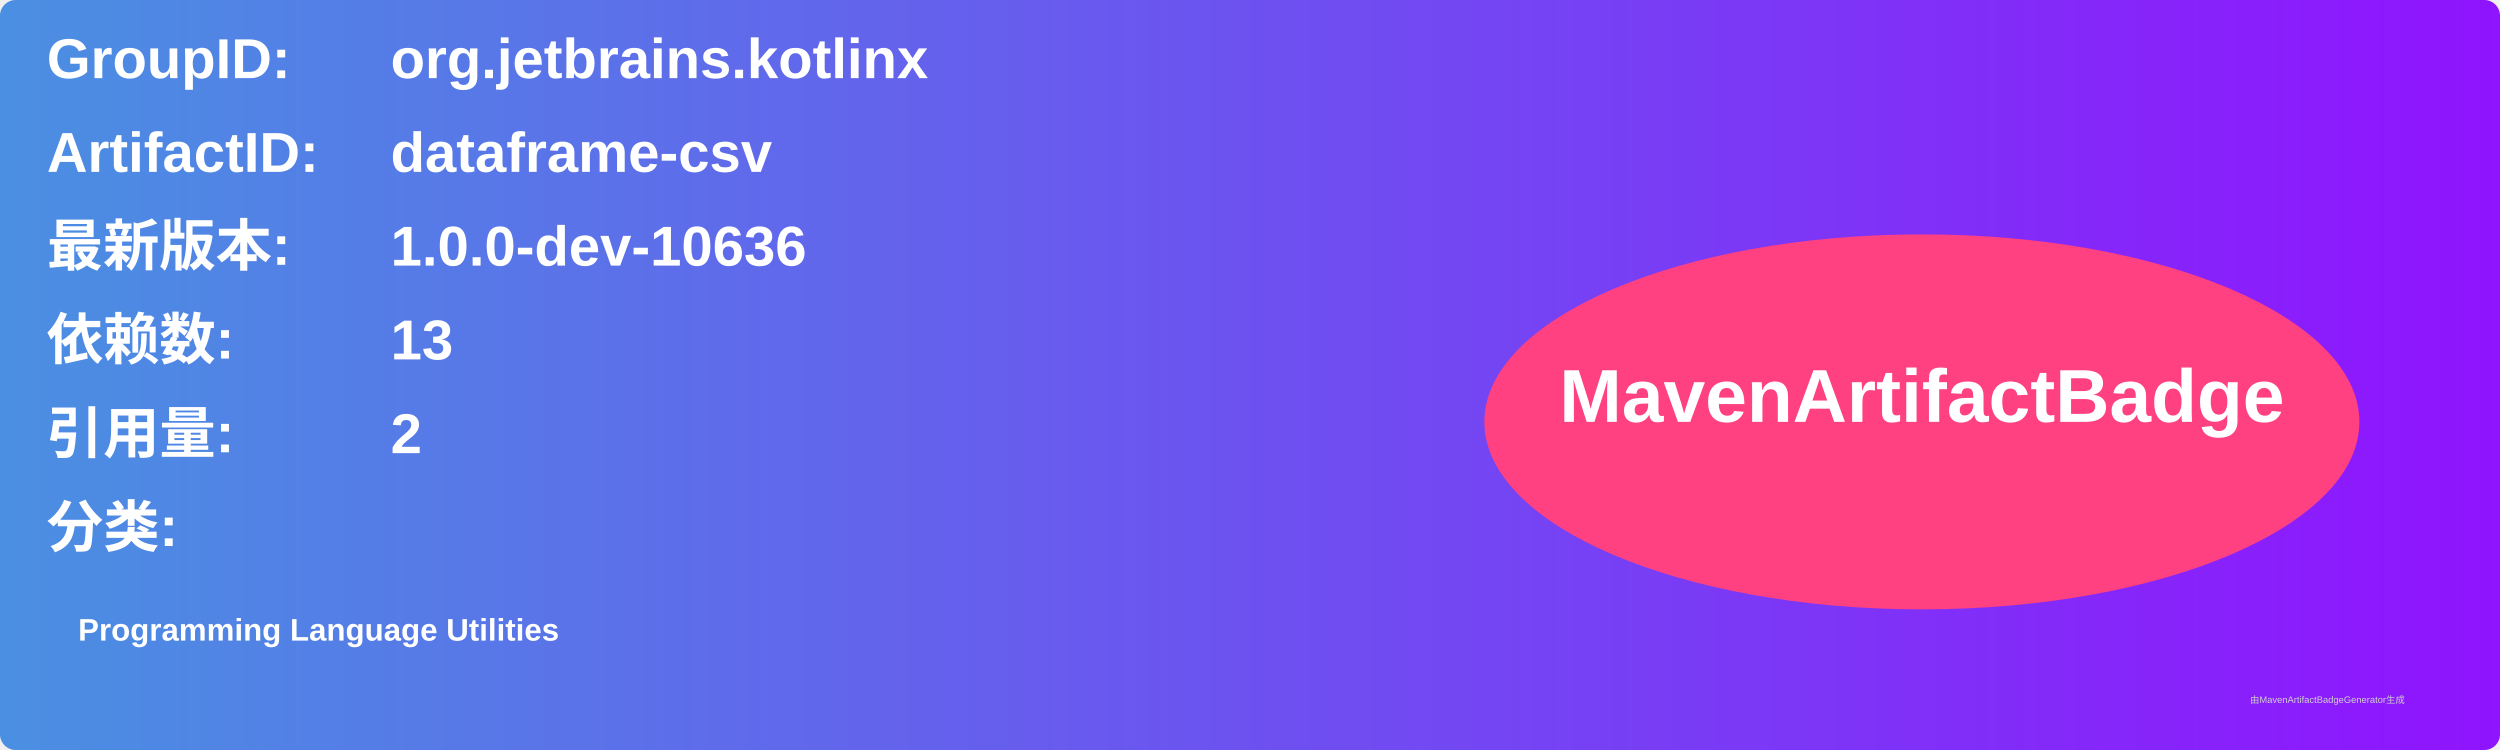
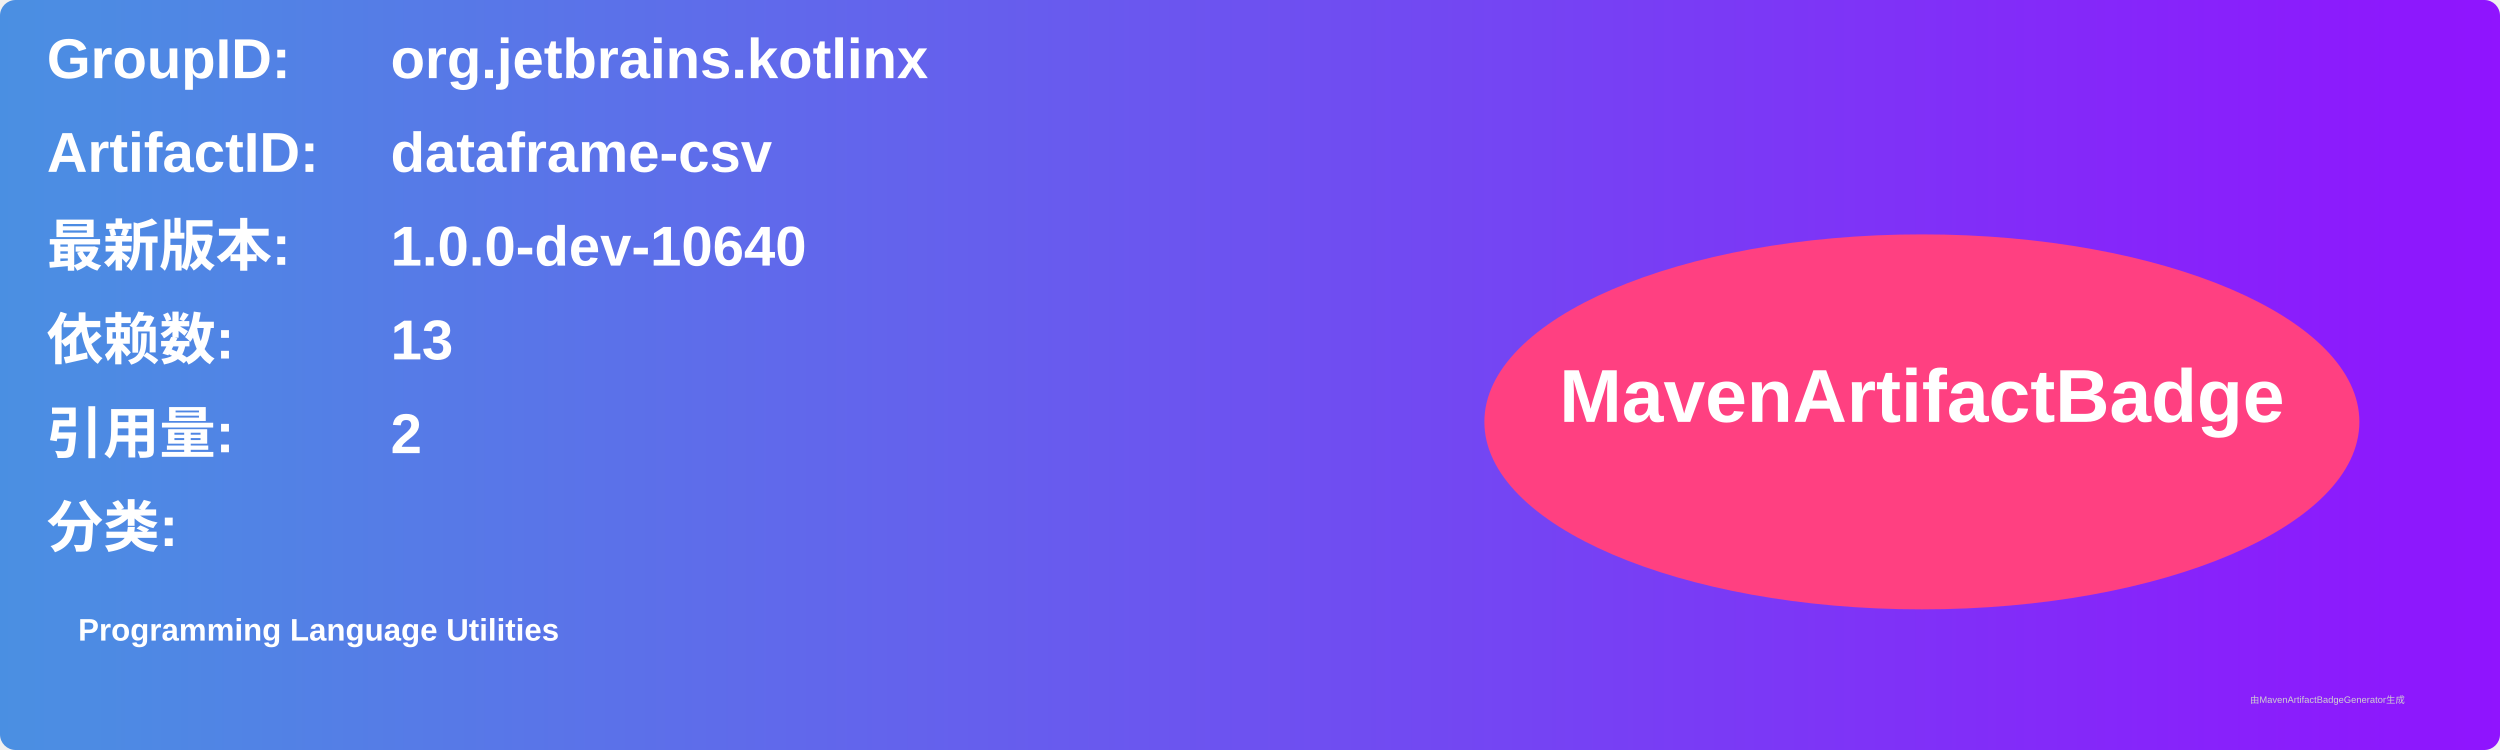
<svg xmlns="http://www.w3.org/2000/svg" width="800" height="240" viewBox="0 0 800 240">
  <linearGradient id="grad" x1="0%" y1="0%" x2="100%" y2="0%">
    <stop offset="0%" stop-color="#4a90e2" />
    <stop offset="100%" stop-color="#9013fe" />
  </linearGradient>
  <rect width="100%" height="100%" rx="5" ry="5" fill="url(#grad)" />
  <g transform="translate(15, 15)">
    <text x="0" y="10" font-family="Arial" font-size="18" fill="white" font-weight="bold" width="260">GroupID:</text>
    <text x="110" y="10" font-family="Arial" font-size="18" fill="white" font-weight="bold" width="460">org.jetbrains.kotlinx</text>
    <text x="0" y="40" font-family="Arial" font-size="18" fill="white" font-weight="bold" width="260">ArtifactID:</text>
    <text x="110" y="40" font-family="Arial" font-size="18" fill="white" font-weight="bold" width="460">dataframe-csv</text>
    <text x="0" y="70" font-family="Arial" font-size="18" fill="white" font-weight="bold">最新版本:</text>
    <text x="110" y="70" font-family="Arial" font-size="18" fill="white" font-weight="bold">
-       <tspan font-weight="bold">1.0.0-dev-10636</tspan>
+       <tspan font-weight="bold">1.0.0-dev-10640</tspan>
    </text>
    <text x="0" y="100" font-family="Arial" font-size="18" fill="white" font-weight="bold">依赖数: </text>
    <text x="110" y="100" font-family="Arial" font-size="18" fill="white">
      <tspan font-weight="bold">13</tspan>
    </text>
    <text x="0" y="130" font-family="Arial" font-size="18" fill="white" font-weight="bold">引用量: </text>
    <text x="110" y="130" font-family="Arial" font-size="18" fill="white">
      <tspan font-weight="bold">2</tspan>
    </text>
    <text x="0" y="160" font-family="Arial" font-size="18" fill="white" font-weight="bold">分类:</text>
    <text x="10" y="190" font-family="Arial" font-size="10" fill="white">
      <tspan font-weight="bold">Programming Language Utilities</tspan>
    </text>
    <ellipse cx="600" cy="120" rx="140" ry="60" fill="#ff4081" />
    <text x="600" y="120" text-anchor="middle" font-family="Arial" font-size="24" fill="white" font-weight="bold">MavenArtifactBadge</text>
  </g>
  <text x="720" y="225" font-family="Arial" font-size="3" fill="#d0d0d0">由MavenArtifactBadgeGenerator生成</text>
</svg>
